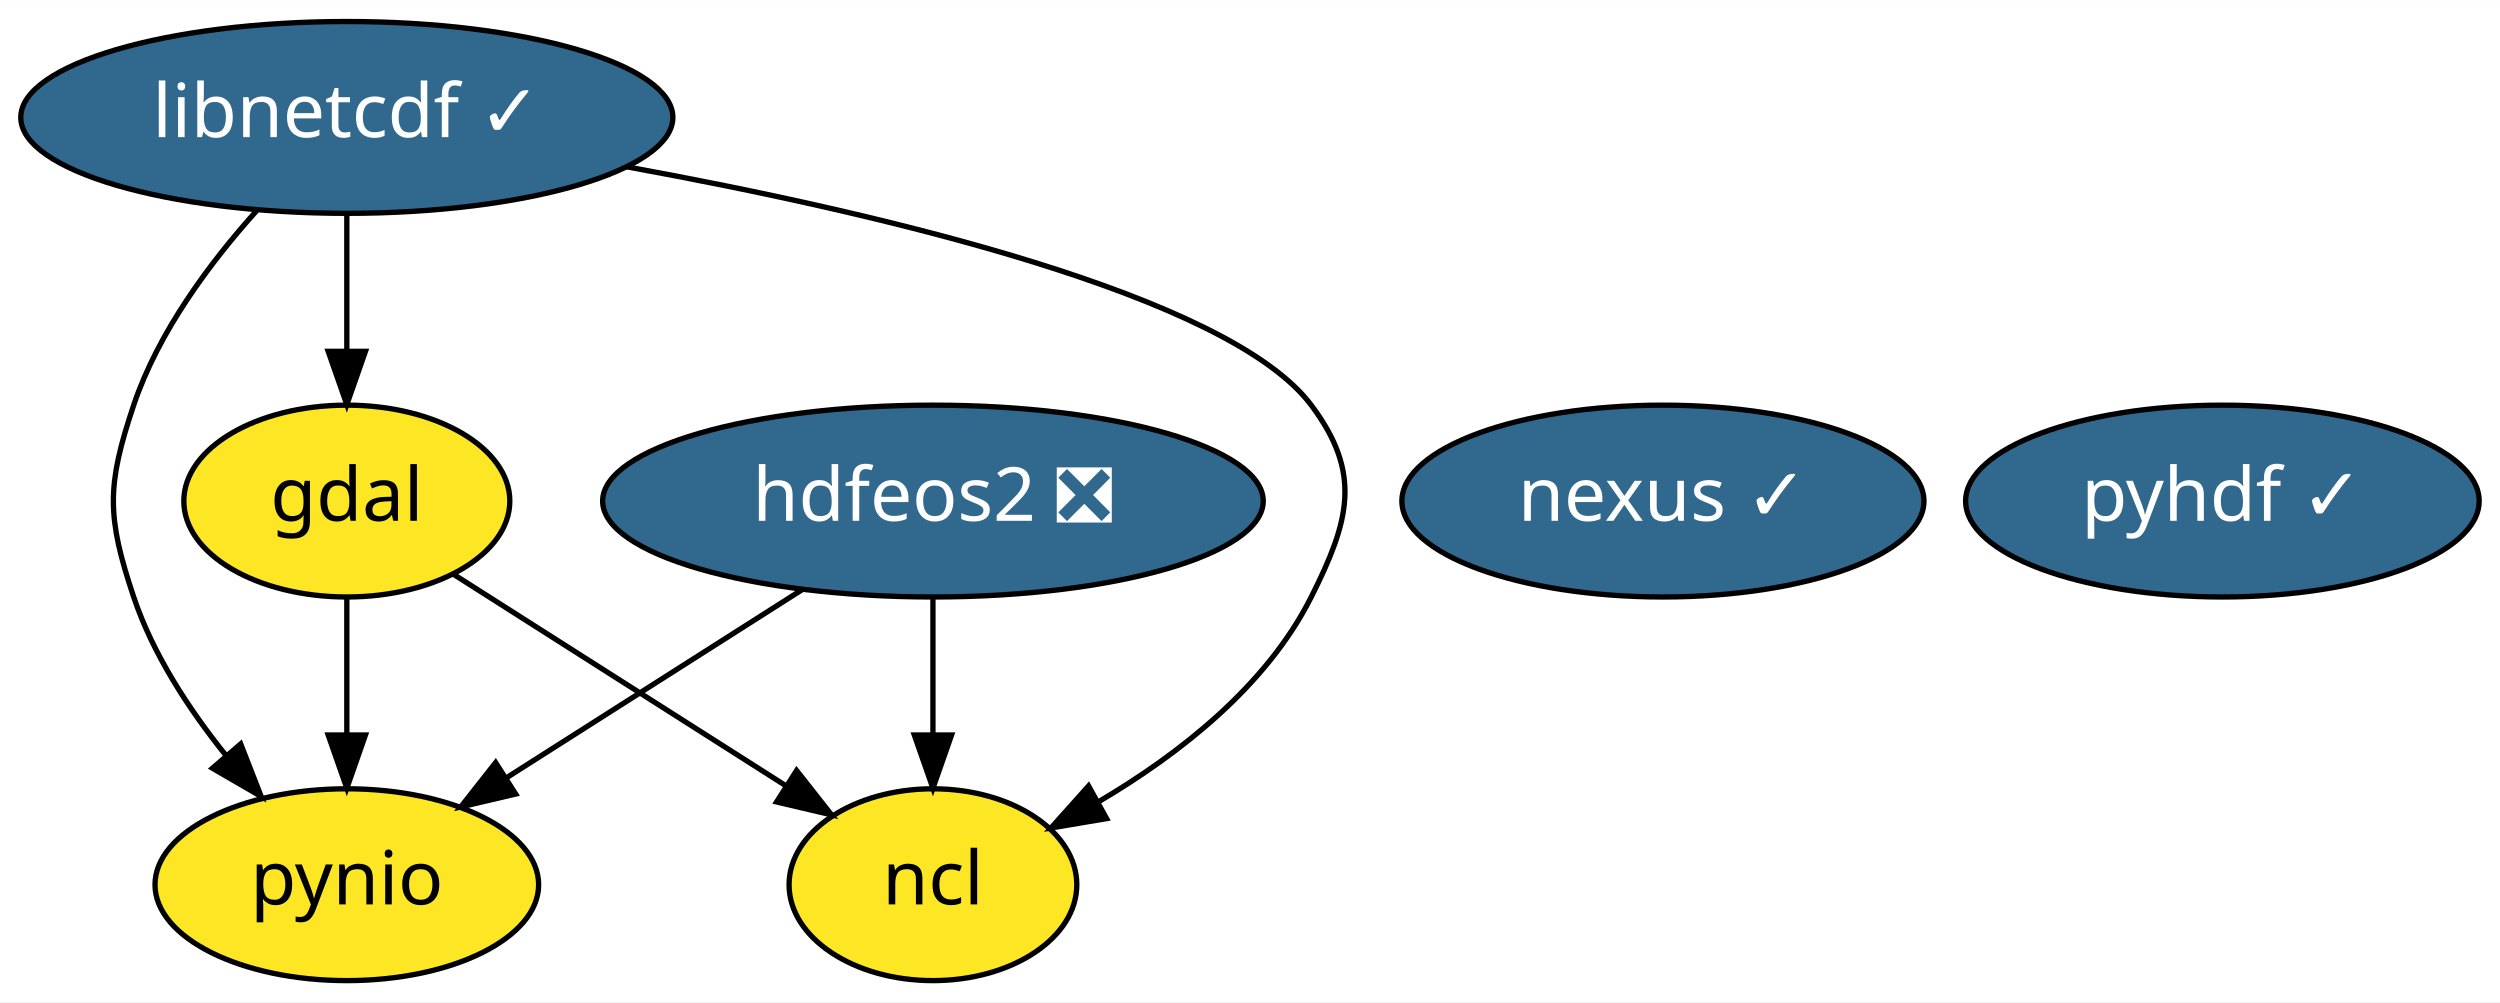
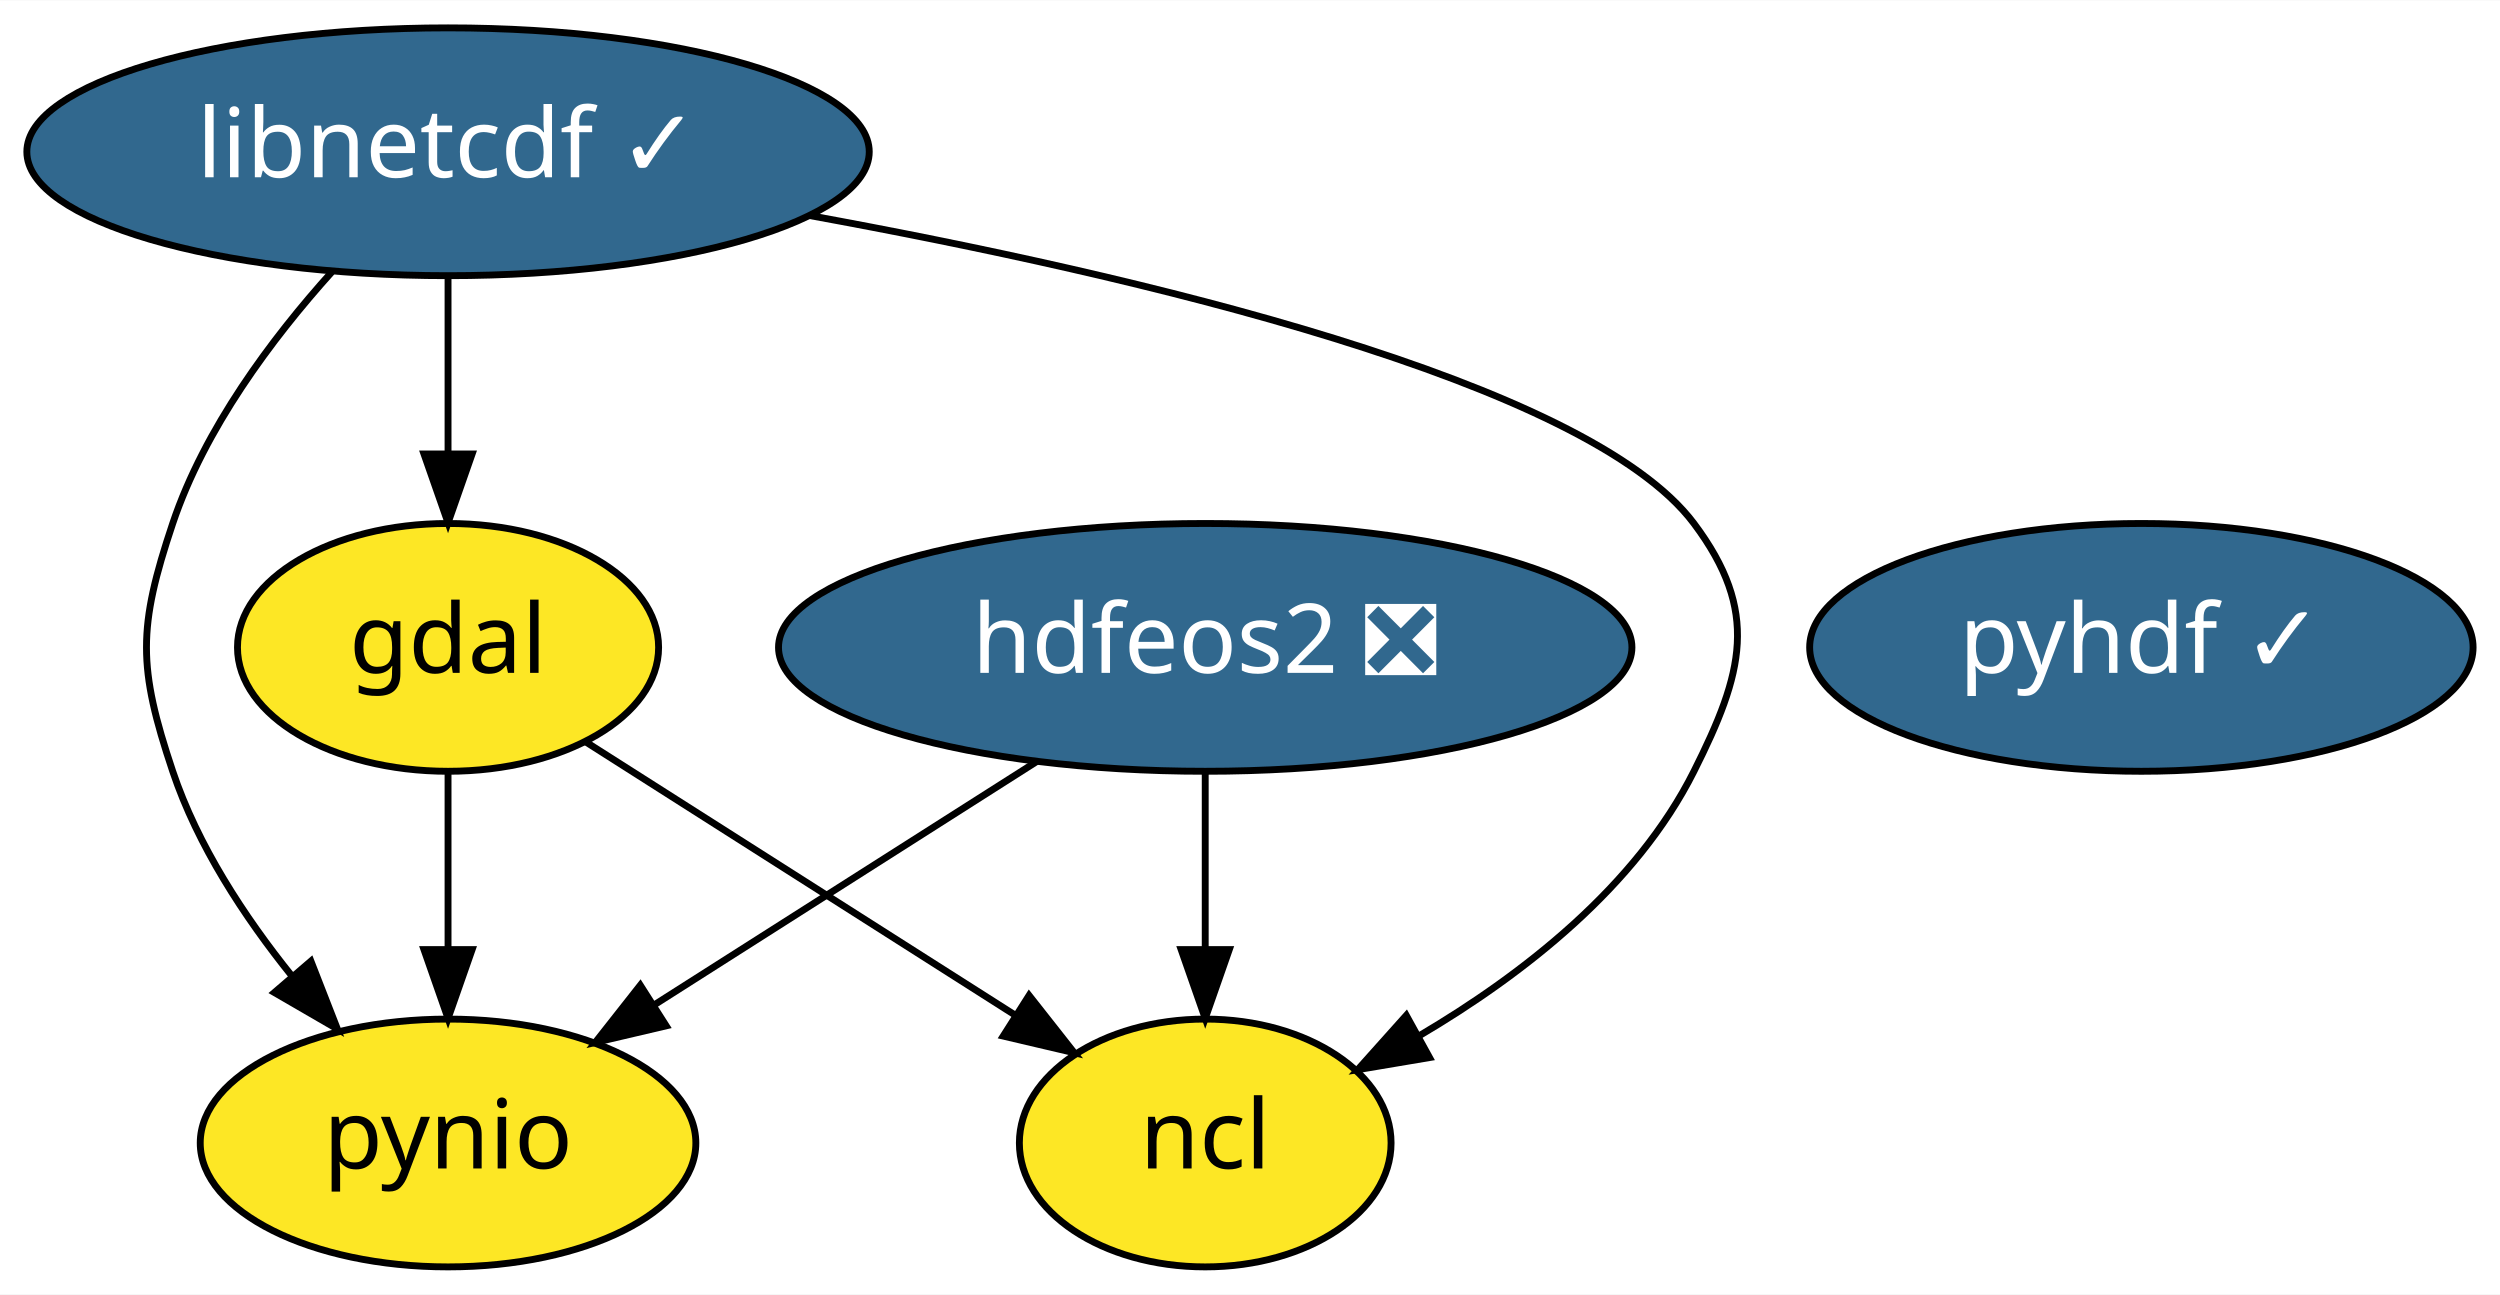
- <svg xmlns="http://www.w3.org/2000/svg" xmlns:xlink="http://www.w3.org/1999/xlink" width="469pt" height="188pt" viewBox="0.00 0.00 469.19 188.00">
+ <svg xmlns="http://www.w3.org/2000/svg" xmlns:xlink="http://www.w3.org/1999/xlink" width="363pt" height="188pt" viewBox="0.00 0.00 363.19 188.00">
  <g id="graph0" class="graph" transform="scale(1 1) rotate(0) translate(4 184)">
-     <polygon fill="white" stroke="transparent" points="-4,4 -4,-184 465.19,-184 465.19,4 -4,4" />
+     <polygon fill="white" stroke="transparent" points="-4,4 -4,-184 359.19,-184 359.19,4 -4,4" />
    <g id="node1" class="node">
      <g id="a_node1">
        <a xlink:href="https://github.com/conda-forge/gdal-feedstock" xlink:title="gdal">
          <ellipse fill="#fde725" stroke="black" cx="61.09" cy="-90" rx="30.59" ry="18" />
          <text text-anchor="middle" x="61.09" y="-86.3" font-family="Times-Roman" font-size="14.00">gdal</text>
        </a>
      </g>
    </g>
    <g id="node4" class="node">
      <g id="a_node4">
        <a xlink:href="https://github.com/conda-forge/ncl-feedstock" xlink:title="ncl">
          <ellipse fill="#fde725" stroke="black" cx="171.09" cy="-18" rx="27" ry="18" />
          <text text-anchor="middle" x="171.09" y="-14.3" font-family="Times-Roman" font-size="14.00">ncl</text>
        </a>
      </g>
    </g>
    <g id="edge1" class="edge">
      <path fill="none" stroke="black" d="M81.01,-76.32C98.52,-65.19 124.15,-48.87 143.61,-36.49" />
      <polygon fill="black" stroke="black" points="145.5,-39.44 152.06,-31.11 141.74,-33.53 145.5,-39.44" />
    </g>
    <g id="node6" class="node">
      <g id="a_node6">
        <a xlink:href="https://github.com/conda-forge/pynio-feedstock" xlink:title="pynio">
          <ellipse fill="#fde725" stroke="black" cx="61.09" cy="-18" rx="36" ry="18" />
          <text text-anchor="middle" x="61.09" y="-14.3" font-family="Times-Roman" font-size="14.00">pynio</text>
        </a>
      </g>
    </g>
    <g id="edge2" class="edge">
      <path fill="none" stroke="black" d="M61.09,-71.7C61.09,-63.98 61.09,-54.71 61.09,-46.11" />
      <polygon fill="black" stroke="black" points="64.59,-46.1 61.09,-36.1 57.59,-46.1 64.59,-46.1" />
    </g>
    <g id="node2" class="node">
      <g id="a_node2">
        <a xlink:href="https://github.com/conda-forge/hdfeos2-feedstock/pull/19" xlink:title="hdfeos2 ❎">
          <ellipse fill="#31688e" stroke="black" cx="171.09" cy="-90" rx="61.99" ry="18" />
          <text text-anchor="middle" x="171.09" y="-86.3" font-family="Times-Roman" font-size="14.00" fill="white">hdfeos2 ❎</text>
        </a>
      </g>
    </g>
    <g id="edge3" class="edge">
      <path fill="none" stroke="black" d="M171.09,-71.7C171.09,-63.98 171.09,-54.71 171.09,-46.11" />
      <polygon fill="black" stroke="black" points="174.59,-46.1 171.09,-36.1 167.59,-46.1 174.59,-46.1" />
    </g>
    <g id="edge4" class="edge">
      <path fill="none" stroke="black" d="M146.68,-73.46C130.3,-63.04 108.6,-49.23 91.15,-38.13" />
      <polygon fill="black" stroke="black" points="92.78,-35.02 82.47,-32.6 89.02,-40.92 92.78,-35.02" />
    </g>
    <g id="node3" class="node">
      <g id="a_node3">
        <a xlink:href="https://github.com/conda-forge/libnetcdf-feedstock/pull/127" xlink:title="libnetcdf ✓">
          <ellipse fill="#31688e" stroke="black" cx="61.09" cy="-162" rx="61.19" ry="18" />
          <text text-anchor="middle" x="61.09" y="-158.3" font-family="Times-Roman" font-size="14.00" fill="white">libnetcdf ✓</text>
        </a>
      </g>
    </g>
    <g id="edge5" class="edge">
      <path fill="none" stroke="black" d="M61.09,-143.7C61.09,-135.98 61.09,-126.71 61.09,-118.11" />
      <polygon fill="black" stroke="black" points="64.59,-118.1 61.09,-108.1 57.59,-118.1 64.59,-118.1" />
    </g>
    <g id="edge6" class="edge">
      <path fill="none" stroke="black" d="M113.54,-152.75C161.27,-144.04 226.59,-128.7 242.09,-108 251.69,-95.19 249.27,-86.3 242.09,-72 233.7,-55.26 217.24,-42.46 202.27,-33.63" />
      <polygon fill="black" stroke="black" points="203.68,-30.41 193.24,-28.65 200.3,-36.54 203.68,-30.41" />
    </g>
    <g id="edge7" class="edge">
      <path fill="none" stroke="black" d="M44.2,-144.53C35.47,-134.83 25.71,-121.77 21.09,-108 16.01,-92.83 16.01,-87.17 21.09,-72 24.7,-61.23 31.46,-50.9 38.4,-42.27" />
      <polygon fill="black" stroke="black" points="41.17,-44.42 45.02,-34.55 35.86,-39.86 41.17,-44.42" />
    </g>
    <g id="node5" class="node">
      <g id="a_node5">
        <a xlink:href="https://github.com/conda-forge/pyhdf-feedstock/pull/30" xlink:title="pyhdf ✓">
-           <ellipse fill="#31688e" stroke="black" cx="413.09" cy="-90" rx="48.19" ry="18" />
-           <text text-anchor="middle" x="413.09" y="-86.3" font-family="Times-Roman" font-size="14.00" fill="white">pyhdf ✓</text>
-         </a>
-       </g>
-     </g>
-     <g id="node7" class="node">
-       <g id="a_node7">
-         <a xlink:href="https://github.com/conda-forge/nexus-feedstock/pull/7" xlink:title="nexus ✓">
-           <ellipse fill="#31688e" stroke="black" cx="308.09" cy="-90" rx="48.99" ry="18" />
-           <text text-anchor="middle" x="308.09" y="-86.3" font-family="Times-Roman" font-size="14.00" fill="white">nexus ✓</text>
+           <ellipse fill="#31688e" stroke="black" cx="307.09" cy="-90" rx="48.19" ry="18" />
+           <text text-anchor="middle" x="307.09" y="-86.3" font-family="Times-Roman" font-size="14.00" fill="white">pyhdf ✓</text>
        </a>
      </g>
    </g>
  </g>
</svg>
